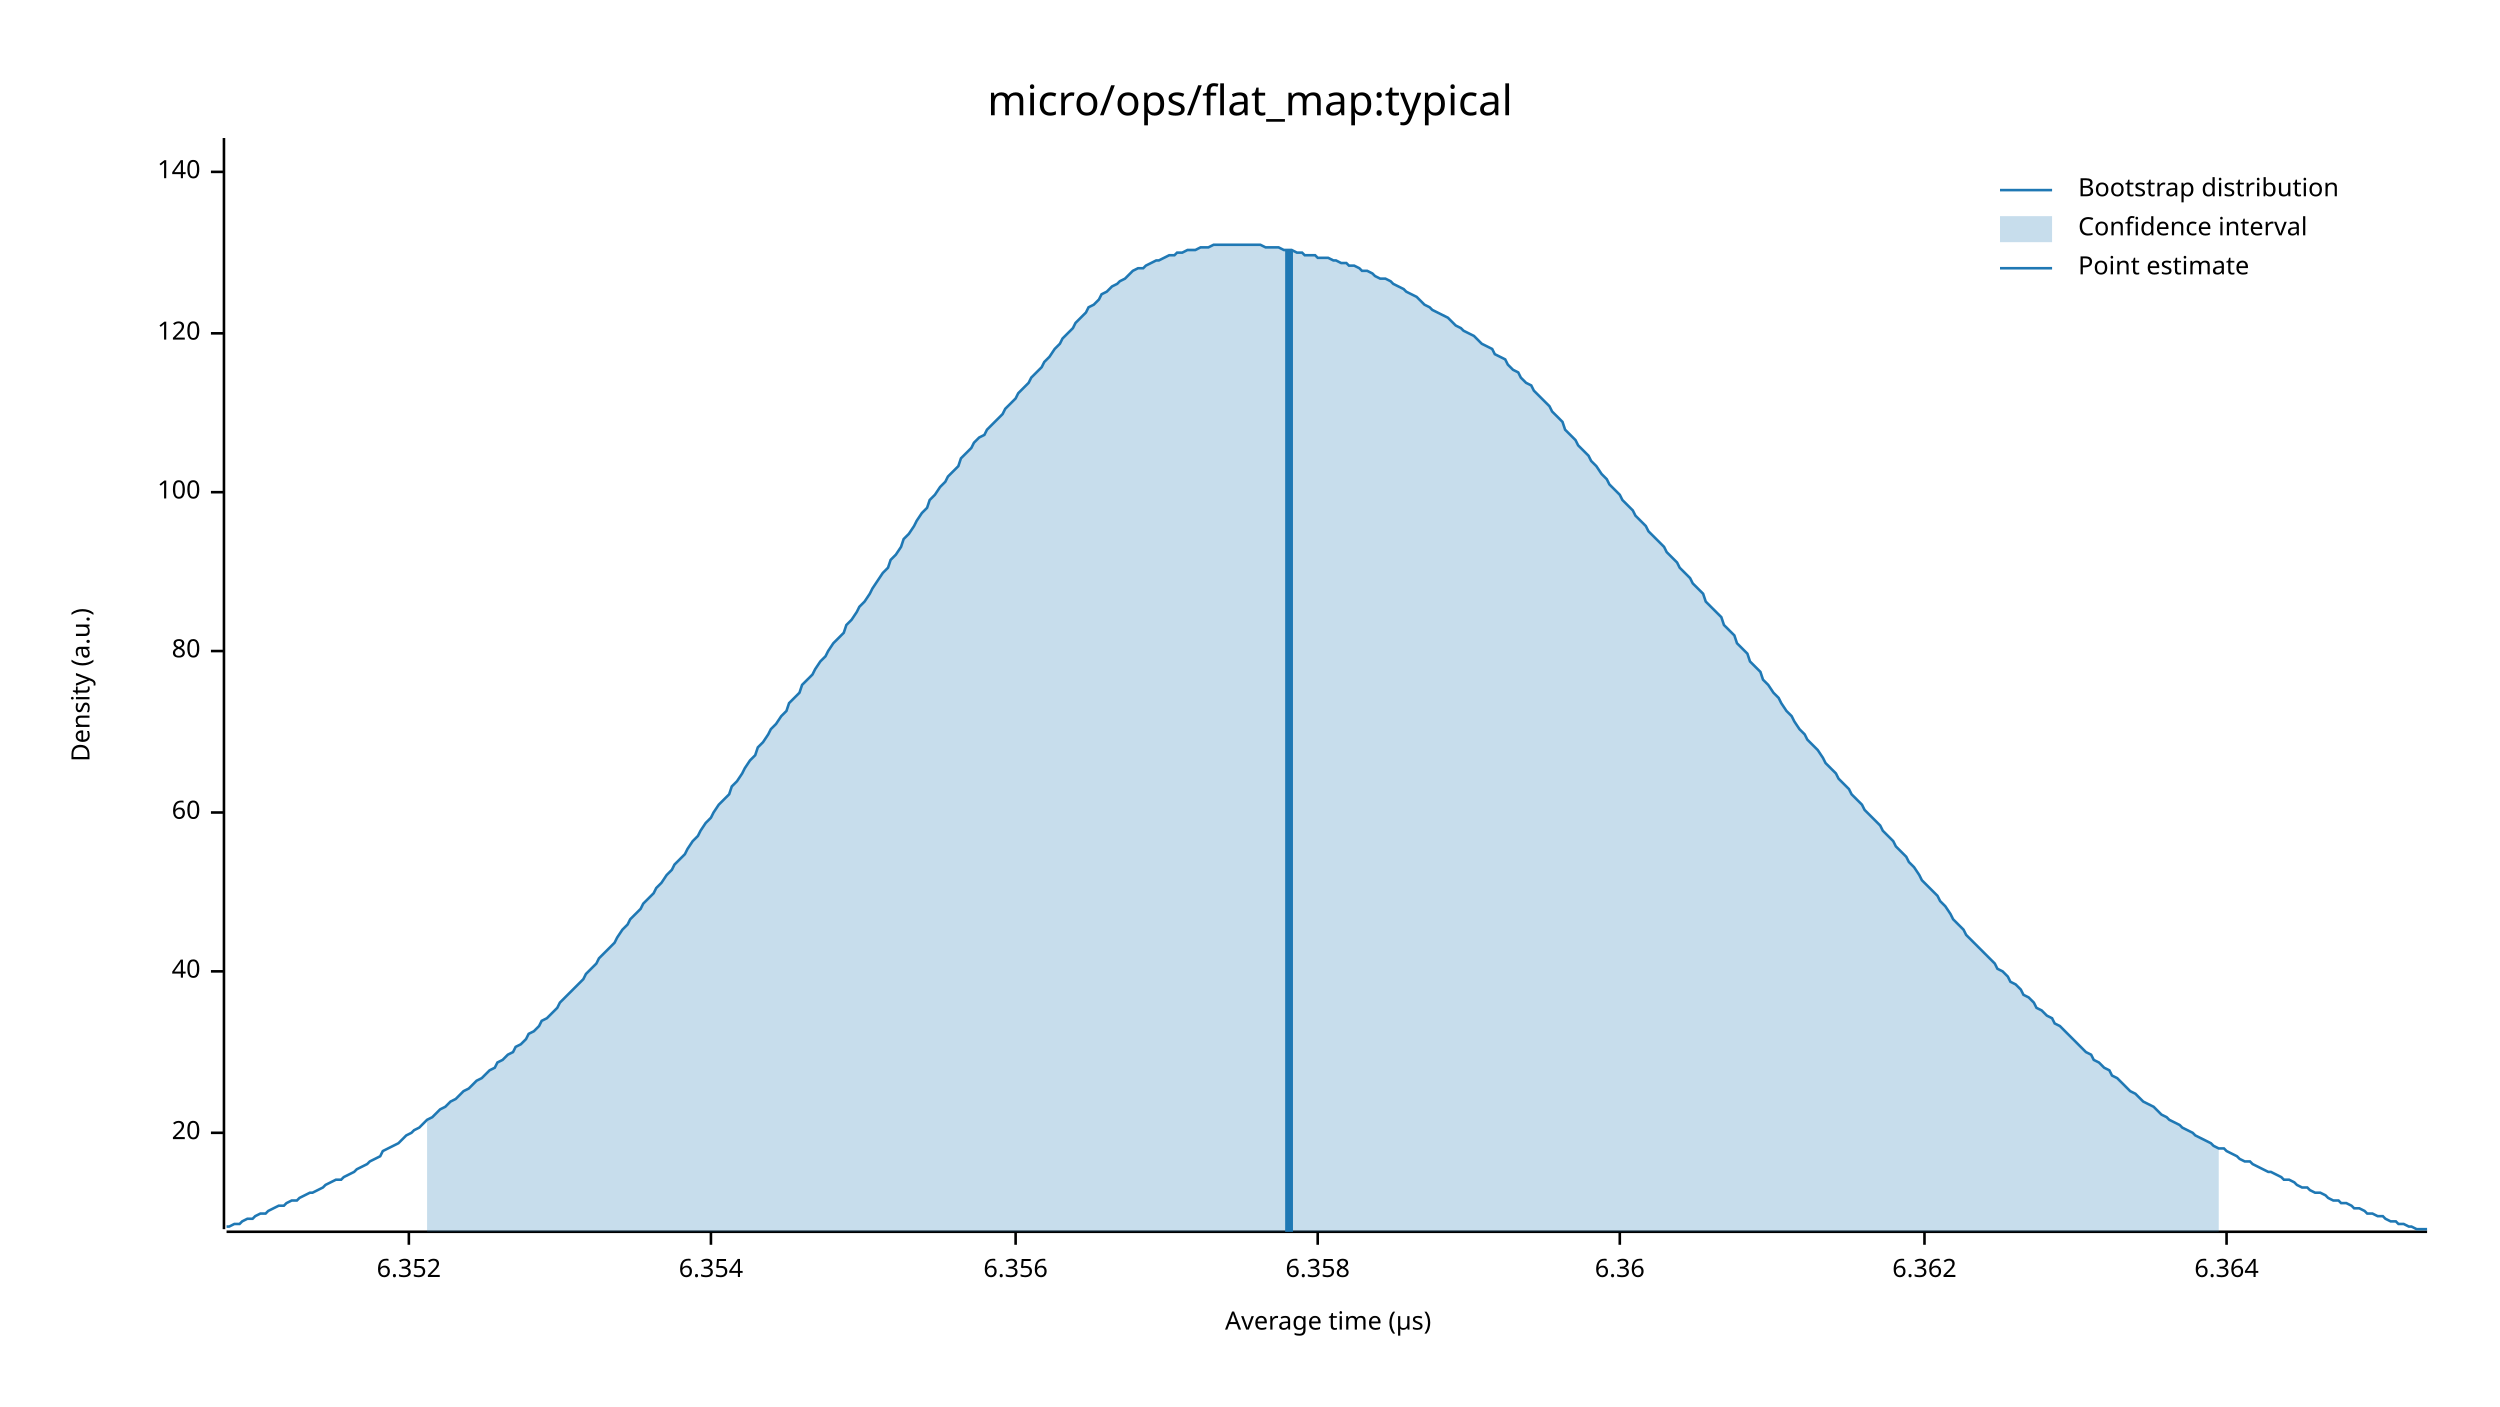
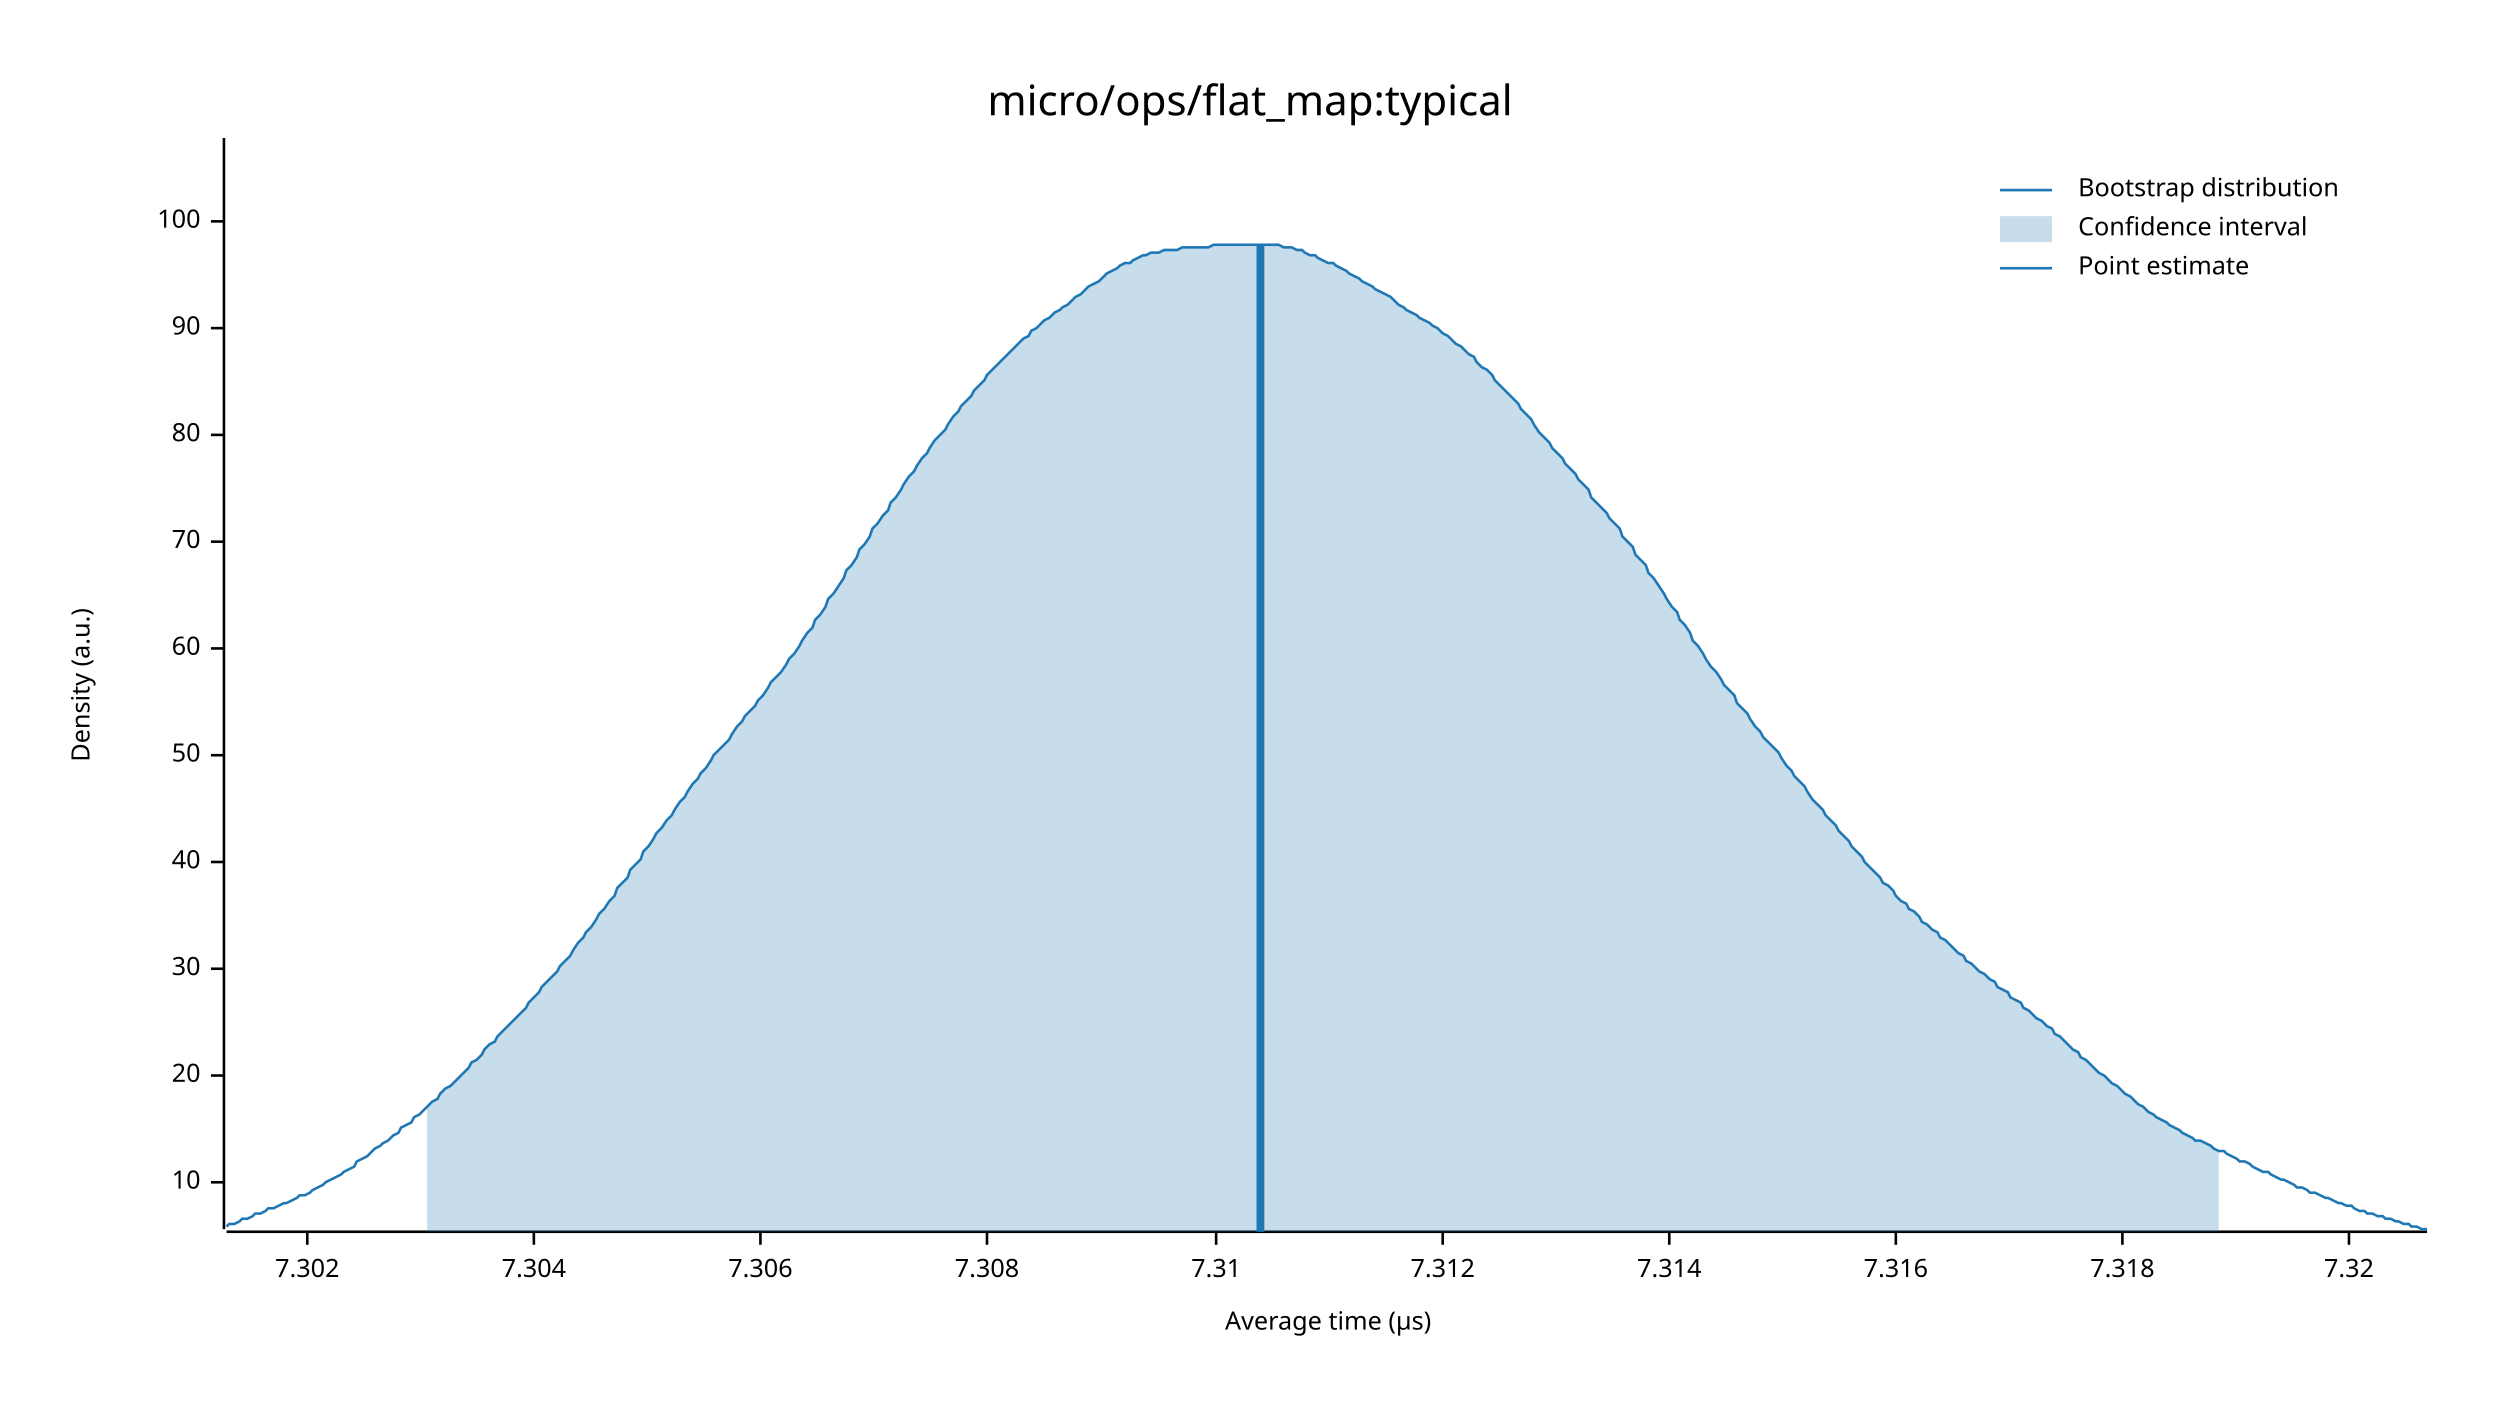
<svg xmlns="http://www.w3.org/2000/svg" width="960" height="540" viewBox="0 0 960 540">
  <text x="480" y="32" dy="0.76em" text-anchor="middle" font-family="sans-serif" font-size="16.129" opacity="1" fill="#000000">
micro/ops/flat_map:typical
</text>
  <text x="27" y="263" dy="0.76em" text-anchor="middle" font-family="sans-serif" font-size="9.677" opacity="1" fill="#000000" transform="rotate(270, 27, 263)">
Density (a.u.)
</text>
  <text x="510" y="513" dy="-0.5ex" text-anchor="middle" font-family="sans-serif" font-size="9.677" opacity="1" fill="#000000">
Average time (µs)
</text>
  <polyline fill="none" opacity="1" stroke="#000000" stroke-width="1" points="86,53 86,472 " />
-   <text x="77" y="435" dy="0.5ex" text-anchor="end" font-family="sans-serif" font-size="9.677" opacity="1" fill="#000000">
+   <text x="77" y="454" dy="0.5ex" text-anchor="end" font-family="sans-serif" font-size="9.677" opacity="1" fill="#000000">
+ 10
+ </text>
+   <polyline fill="none" opacity="1" stroke="#000000" stroke-width="1" points="81,454 86,454 " />
+   <text x="77" y="413" dy="0.5ex" text-anchor="end" font-family="sans-serif" font-size="9.677" opacity="1" fill="#000000">
20
</text>
-   <polyline fill="none" opacity="1" stroke="#000000" stroke-width="1" points="81,435 86,435 " />
-   <text x="77" y="373" dy="0.5ex" text-anchor="end" font-family="sans-serif" font-size="9.677" opacity="1" fill="#000000">
+   <polyline fill="none" opacity="1" stroke="#000000" stroke-width="1" points="81,413 86,413 " />
+   <text x="77" y="372" dy="0.5ex" text-anchor="end" font-family="sans-serif" font-size="9.677" opacity="1" fill="#000000">
+ 30
+ </text>
+   <polyline fill="none" opacity="1" stroke="#000000" stroke-width="1" points="81,372 86,372 " />
+   <text x="77" y="331" dy="0.5ex" text-anchor="end" font-family="sans-serif" font-size="9.677" opacity="1" fill="#000000">
40
</text>
-   <polyline fill="none" opacity="1" stroke="#000000" stroke-width="1" points="81,373 86,373 " />
-   <text x="77" y="312" dy="0.5ex" text-anchor="end" font-family="sans-serif" font-size="9.677" opacity="1" fill="#000000">
+   <polyline fill="none" opacity="1" stroke="#000000" stroke-width="1" points="81,331 86,331 " />
+   <text x="77" y="290" dy="0.5ex" text-anchor="end" font-family="sans-serif" font-size="9.677" opacity="1" fill="#000000">
+ 50
+ </text>
+   <polyline fill="none" opacity="1" stroke="#000000" stroke-width="1" points="81,290 86,290 " />
+   <text x="77" y="249" dy="0.5ex" text-anchor="end" font-family="sans-serif" font-size="9.677" opacity="1" fill="#000000">
60
</text>
-   <polyline fill="none" opacity="1" stroke="#000000" stroke-width="1" points="81,312 86,312 " />
-   <text x="77" y="250" dy="0.5ex" text-anchor="end" font-family="sans-serif" font-size="9.677" opacity="1" fill="#000000">
+   <polyline fill="none" opacity="1" stroke="#000000" stroke-width="1" points="81,249 86,249 " />
+   <text x="77" y="208" dy="0.5ex" text-anchor="end" font-family="sans-serif" font-size="9.677" opacity="1" fill="#000000">
+ 70
+ </text>
+   <polyline fill="none" opacity="1" stroke="#000000" stroke-width="1" points="81,208 86,208 " />
+   <text x="77" y="167" dy="0.5ex" text-anchor="end" font-family="sans-serif" font-size="9.677" opacity="1" fill="#000000">
80
</text>
-   <polyline fill="none" opacity="1" stroke="#000000" stroke-width="1" points="81,250 86,250 " />
-   <text x="77" y="189" dy="0.5ex" text-anchor="end" font-family="sans-serif" font-size="9.677" opacity="1" fill="#000000">
+   <polyline fill="none" opacity="1" stroke="#000000" stroke-width="1" points="81,167 86,167 " />
+   <text x="77" y="126" dy="0.5ex" text-anchor="end" font-family="sans-serif" font-size="9.677" opacity="1" fill="#000000">
+ 90
+ </text>
+   <polyline fill="none" opacity="1" stroke="#000000" stroke-width="1" points="81,126 86,126 " />
+   <text x="77" y="85" dy="0.5ex" text-anchor="end" font-family="sans-serif" font-size="9.677" opacity="1" fill="#000000">
100
</text>
-   <polyline fill="none" opacity="1" stroke="#000000" stroke-width="1" points="81,189 86,189 " />
-   <text x="77" y="128" dy="0.5ex" text-anchor="end" font-family="sans-serif" font-size="9.677" opacity="1" fill="#000000">
- 120
+   <polyline fill="none" opacity="1" stroke="#000000" stroke-width="1" points="81,85 86,85 " />
+   <polyline fill="none" opacity="1" stroke="#000000" stroke-width="1" points="87,473 932,473 " />
+   <text x="118" y="483" dy="0.76em" text-anchor="middle" font-family="sans-serif" font-size="9.677" opacity="1" fill="#000000">
+ 7.302
</text>
-   <polyline fill="none" opacity="1" stroke="#000000" stroke-width="1" points="81,128 86,128 " />
-   <text x="77" y="66" dy="0.5ex" text-anchor="end" font-family="sans-serif" font-size="9.677" opacity="1" fill="#000000">
- 140
+   <polyline fill="none" opacity="1" stroke="#000000" stroke-width="1" points="118,473 118,478 " />
+   <text x="205" y="483" dy="0.76em" text-anchor="middle" font-family="sans-serif" font-size="9.677" opacity="1" fill="#000000">
+ 7.304
</text>
-   <polyline fill="none" opacity="1" stroke="#000000" stroke-width="1" points="81,66 86,66 " />
-   <polyline fill="none" opacity="1" stroke="#000000" stroke-width="1" points="87,473 932,473 " />
-   <text x="157" y="483" dy="0.76em" text-anchor="middle" font-family="sans-serif" font-size="9.677" opacity="1" fill="#000000">
- 6.352
+   <polyline fill="none" opacity="1" stroke="#000000" stroke-width="1" points="205,473 205,478 " />
+   <text x="292" y="483" dy="0.76em" text-anchor="middle" font-family="sans-serif" font-size="9.677" opacity="1" fill="#000000">
+ 7.306
</text>
-   <polyline fill="none" opacity="1" stroke="#000000" stroke-width="1" points="157,473 157,478 " />
-   <text x="273" y="483" dy="0.76em" text-anchor="middle" font-family="sans-serif" font-size="9.677" opacity="1" fill="#000000">
- 6.354
+   <polyline fill="none" opacity="1" stroke="#000000" stroke-width="1" points="292,473 292,478 " />
+   <text x="379" y="483" dy="0.76em" text-anchor="middle" font-family="sans-serif" font-size="9.677" opacity="1" fill="#000000">
+ 7.308
</text>
-   <polyline fill="none" opacity="1" stroke="#000000" stroke-width="1" points="273,473 273,478 " />
-   <text x="390" y="483" dy="0.76em" text-anchor="middle" font-family="sans-serif" font-size="9.677" opacity="1" fill="#000000">
- 6.356
+   <polyline fill="none" opacity="1" stroke="#000000" stroke-width="1" points="379,473 379,478 " />
+   <text x="467" y="483" dy="0.76em" text-anchor="middle" font-family="sans-serif" font-size="9.677" opacity="1" fill="#000000">
+ 7.31
</text>
-   <polyline fill="none" opacity="1" stroke="#000000" stroke-width="1" points="390,473 390,478 " />
-   <text x="506" y="483" dy="0.76em" text-anchor="middle" font-family="sans-serif" font-size="9.677" opacity="1" fill="#000000">
- 6.358
+   <polyline fill="none" opacity="1" stroke="#000000" stroke-width="1" points="467,473 467,478 " />
+   <text x="554" y="483" dy="0.76em" text-anchor="middle" font-family="sans-serif" font-size="9.677" opacity="1" fill="#000000">
+ 7.312
</text>
-   <polyline fill="none" opacity="1" stroke="#000000" stroke-width="1" points="506,473 506,478 " />
-   <text x="622" y="483" dy="0.76em" text-anchor="middle" font-family="sans-serif" font-size="9.677" opacity="1" fill="#000000">
- 6.36
+   <polyline fill="none" opacity="1" stroke="#000000" stroke-width="1" points="554,473 554,478 " />
+   <text x="641" y="483" dy="0.76em" text-anchor="middle" font-family="sans-serif" font-size="9.677" opacity="1" fill="#000000">
+ 7.314
</text>
-   <polyline fill="none" opacity="1" stroke="#000000" stroke-width="1" points="622,473 622,478 " />
-   <text x="739" y="483" dy="0.76em" text-anchor="middle" font-family="sans-serif" font-size="9.677" opacity="1" fill="#000000">
- 6.362
+   <polyline fill="none" opacity="1" stroke="#000000" stroke-width="1" points="641,473 641,478 " />
+   <text x="728" y="483" dy="0.76em" text-anchor="middle" font-family="sans-serif" font-size="9.677" opacity="1" fill="#000000">
+ 7.316
</text>
-   <polyline fill="none" opacity="1" stroke="#000000" stroke-width="1" points="739,473 739,478 " />
-   <text x="855" y="483" dy="0.76em" text-anchor="middle" font-family="sans-serif" font-size="9.677" opacity="1" fill="#000000">
- 6.364
+   <polyline fill="none" opacity="1" stroke="#000000" stroke-width="1" points="728,473 728,478 " />
+   <text x="815" y="483" dy="0.76em" text-anchor="middle" font-family="sans-serif" font-size="9.677" opacity="1" fill="#000000">
+ 7.318
</text>
-   <polyline fill="none" opacity="1" stroke="#000000" stroke-width="1" points="855,473 855,478 " />
-   <polyline fill="none" opacity="1" stroke="#1F78B4" stroke-width="1" points="87,471 88,471 90,470 92,470 93,469 95,468 97,468 98,467 100,466 102,466 103,465 105,464 107,463 109,463 110,462 112,461 114,461 115,460 117,459 119,458 120,458 122,457 124,456 125,455 127,454 129,453 131,453 132,452 134,451 136,450 137,449 139,448 141,447 142,446 144,445 146,444 147,442 149,441 151,440 153,439 154,438 156,436 158,435 159,434 161,433 163,431 164,430 166,429 168,427 169,426 171,425 173,423 175,422 176,421 178,419 180,418 181,417 183,415 185,414 186,413 188,411 190,410 191,408 193,407 195,405 197,404 198,402 200,401 202,399 203,397 205,396 207,394 208,392 210,391 212,389 214,387 215,385 217,383 219,381 220,380 222,378 224,376 225,374 227,372 229,370 230,368 232,366 234,364 236,362 237,360 239,357 241,355 242,353 244,351 246,349 247,347 249,345 251,343 252,341 254,339 256,336 258,334 259,332 261,330 263,328 264,326 266,323 268,321 269,319 271,316 273,314 274,312 276,309 278,307 280,305 281,302 283,300 285,297 286,295 288,292 290,290 291,287 293,285 295,282 296,280 298,278 300,275 302,273 303,270 305,268 307,266 308,263 310,261 312,259 313,257 315,254 317,252 318,250 320,247 322,245 324,243 325,240 327,238 329,235 330,233 332,231 334,228 335,226 337,223 339,220 341,218 342,215 344,213 346,210 347,207 349,205 351,202 352,200 354,197 356,195 357,192 359,190 361,187 363,185 364,183 366,181 368,179 369,176 371,174 373,172 374,170 376,168 378,167 379,165 381,163 383,161 385,159 386,157 388,155 390,153 391,151 393,149 395,147 396,145 398,143 400,141 401,139 403,137 405,134 407,132 408,130 410,128 412,126 413,124 415,122 417,120 418,118 420,117 422,115 423,113 425,112 427,110 429,109 430,108 432,107 434,105 435,104 437,103 439,103 440,102 442,101 444,100 445,100 447,99 449,98 451,98 452,97 454,97 456,96 457,96 459,96 461,95 462,95 464,95 466,94 468,94 469,94 471,94 473,94 474,94 476,94 478,94 479,94 481,94 483,94 484,94 486,95 488,95 490,95 491,95 493,96 495,96 496,96 498,97 500,97 501,98 503,98 505,98 506,99 508,99 510,99 512,100 513,100 515,101 517,101 518,102 520,102 522,103 523,104 525,104 527,105 528,106 530,107 532,107 534,108 535,109 537,110 539,111 540,112 542,113 544,114 545,115 547,117 549,118 550,119 552,120 554,121 556,122 557,123 559,125 561,126 562,127 564,128 566,129 567,130 569,132 571,133 573,134 574,136 576,137 578,138 579,140 581,142 583,143 584,145 586,147 588,148 589,150 591,152 593,154 595,156 596,158 598,160 600,162 601,165 603,167 605,169 606,171 608,173 610,175 611,177 613,179 615,182 617,184 618,186 620,188 622,190 623,192 625,194 627,196 628,198 630,200 632,202 633,204 635,206 637,208 639,210 640,212 642,214 644,216 645,218 647,220 649,222 650,224 652,226 654,228 655,231 657,233 659,235 661,237 662,240 664,242 666,244 667,247 669,249 671,251 672,254 674,256 676,258 677,261 679,263 681,266 683,268 684,270 686,273 688,275 689,277 691,280 693,282 694,284 696,286 698,288 700,291 701,293 703,295 705,297 706,299 708,301 710,303 711,305 713,307 715,309 716,311 718,313 720,315 722,317 723,319 725,321 727,323 728,325 730,327 732,329 733,331 735,333 737,336 738,338 740,340 742,342 744,344 745,346 747,348 749,351 750,353 752,355 754,357 755,359 757,361 759,363 760,364 762,366 764,368 766,370 767,372 769,373 771,375 772,377 774,378 776,380 777,382 779,383 781,385 782,387 784,388 786,390 788,391 789,393 791,394 793,396 794,397 796,399 798,401 799,402 801,404 803,405 804,407 806,408 808,410 810,411 811,413 813,414 815,416 816,417 818,419 820,420 821,421 823,423 825,424 827,425 828,426 830,428 832,429 833,430 835,431 837,432 838,433 840,434 842,435 843,436 845,437 847,438 849,439 850,440 852,441 854,441 855,442 857,443 859,444 860,445 862,446 864,446 865,447 867,448 869,449 871,450 872,450 874,451 876,452 877,453 879,453 881,454 882,455 884,456 886,456 887,457 889,458 891,458 893,459 894,460 896,461 898,461 899,462 901,462 903,463 904,464 906,464 908,465 909,466 911,466 913,467 915,467 916,468 918,469 920,469 921,470 923,470 925,471 926,471 928,472 930,472 932,472 " />
-   <polygon opacity="0.25" fill="#1F78B4" points="164,430 166,429 168,427 169,426 171,425 173,423 175,422 176,421 178,419 180,418 181,417 183,415 185,414 186,413 188,411 190,410 191,408 193,407 195,405 197,404 198,402 200,401 202,399 203,397 205,396 207,394 208,392 210,391 212,389 214,387 215,385 217,383 219,381 220,380 222,378 224,376 225,374 227,372 229,370 230,368 232,366 234,364 236,362 237,360 239,357 241,355 242,353 244,351 246,349 247,347 249,345 251,343 252,341 254,339 256,336 258,334 259,332 261,330 263,328 264,326 266,323 268,321 269,319 271,316 273,314 274,312 276,309 278,307 280,305 281,302 283,300 285,297 286,295 288,292 290,290 291,287 293,285 295,282 296,280 298,278 300,275 302,273 303,270 305,268 307,266 308,263 310,261 312,259 313,257 315,254 317,252 318,250 320,247 322,245 324,243 325,240 327,238 329,235 330,233 332,231 334,228 335,226 337,223 339,220 341,218 342,215 344,213 346,210 347,207 349,205 351,202 352,200 354,197 356,195 357,192 359,190 361,187 363,185 364,183 366,181 368,179 369,176 371,174 373,172 374,170 376,168 378,167 379,165 381,163 383,161 385,159 386,157 388,155 390,153 391,151 393,149 395,147 396,145 398,143 400,141 401,139 403,137 405,134 407,132 408,130 410,128 412,126 413,124 415,122 417,120 418,118 420,117 422,115 423,113 425,112 427,110 429,109 430,108 432,107 434,105 435,104 437,103 439,103 440,102 442,101 444,100 445,100 447,99 449,98 451,98 452,97 454,97 456,96 457,96 459,96 461,95 462,95 464,95 466,94 468,94 469,94 471,94 473,94 474,94 476,94 478,94 479,94 481,94 483,94 484,94 486,95 488,95 490,95 491,95 493,96 495,96 496,96 498,97 500,97 501,98 503,98 505,98 506,99 508,99 510,99 512,100 513,100 515,101 517,101 518,102 520,102 522,103 523,104 525,104 527,105 528,106 530,107 532,107 534,108 535,109 537,110 539,111 540,112 542,113 544,114 545,115 547,117 549,118 550,119 552,120 554,121 556,122 557,123 559,125 561,126 562,127 564,128 566,129 567,130 569,132 571,133 573,134 574,136 576,137 578,138 579,140 581,142 583,143 584,145 586,147 588,148 589,150 591,152 593,154 595,156 596,158 598,160 600,162 601,165 603,167 605,169 606,171 608,173 610,175 611,177 613,179 615,182 617,184 618,186 620,188 622,190 623,192 625,194 627,196 628,198 630,200 632,202 633,204 635,206 637,208 639,210 640,212 642,214 644,216 645,218 647,220 649,222 650,224 652,226 654,228 655,231 657,233 659,235 661,237 662,240 664,242 666,244 667,247 669,249 671,251 672,254 674,256 676,258 677,261 679,263 681,266 683,268 684,270 686,273 688,275 689,277 691,280 693,282 694,284 696,286 698,288 700,291 701,293 703,295 705,297 706,299 708,301 710,303 711,305 713,307 715,309 716,311 718,313 720,315 722,317 723,319 725,321 727,323 728,325 730,327 732,329 733,331 735,333 737,336 738,338 740,340 742,342 744,344 745,346 747,348 749,351 750,353 752,355 754,357 755,359 757,361 759,363 760,364 762,366 764,368 766,370 767,372 769,373 771,375 772,377 774,378 776,380 777,382 779,383 781,385 782,387 784,388 786,390 788,391 789,393 791,394 793,396 794,397 796,399 798,401 799,402 801,404 803,405 804,407 806,408 808,410 810,411 811,413 813,414 815,416 816,417 818,419 820,420 821,421 823,423 825,424 827,425 828,426 830,428 832,429 833,430 835,431 837,432 838,433 840,434 842,435 843,436 845,437 847,438 849,439 850,440 852,441 852,473 164,473 " />
-   <polyline fill="none" opacity="1" stroke="#1F78B4" stroke-width="3" points="495,473 495,96 " />
+   <polyline fill="none" opacity="1" stroke="#000000" stroke-width="1" points="815,473 815,478 " />
+   <text x="902" y="483" dy="0.76em" text-anchor="middle" font-family="sans-serif" font-size="9.677" opacity="1" fill="#000000">
+ 7.32
+ </text>
+   <polyline fill="none" opacity="1" stroke="#000000" stroke-width="1" points="902,473 902,478 " />
+   <polyline fill="none" opacity="1" stroke="#1F78B4" stroke-width="1" points="87,471 88,470 90,470 92,469 93,468 95,468 97,467 98,466 100,466 102,465 103,464 105,464 107,463 109,462 110,462 112,461 114,460 115,459 117,459 119,458 120,457 122,456 124,455 125,454 127,453 129,452 131,451 132,450 134,449 136,448 137,446 139,445 141,444 142,443 144,441 146,440 147,439 149,438 151,436 153,435 154,433 156,432 158,431 159,429 161,428 163,426 164,425 166,423 168,422 169,420 171,418 173,417 175,415 176,414 178,412 180,410 181,408 183,407 185,405 186,403 188,401 190,400 191,398 193,396 195,394 197,392 198,391 200,389 202,387 203,385 205,383 207,381 208,379 210,377 212,375 214,373 215,371 217,369 219,367 220,365 222,362 224,360 225,358 227,356 229,353 230,351 232,349 234,346 236,344 237,341 239,339 241,337 242,334 244,332 246,330 247,327 249,325 251,322 252,320 254,318 256,315 258,313 259,311 261,308 263,306 264,304 266,301 268,299 269,297 271,295 273,292 274,290 276,288 278,286 280,284 281,282 283,279 285,277 286,275 288,273 290,271 291,269 293,267 295,264 296,262 298,260 300,258 302,255 303,253 305,251 307,248 308,246 310,243 312,241 313,238 315,236 317,233 318,230 320,228 322,225 324,222 325,219 327,217 329,214 330,211 332,209 334,206 335,203 337,201 339,198 341,196 342,193 344,191 346,188 347,186 349,183 351,181 352,179 354,176 356,174 357,172 359,169 361,167 363,165 364,163 366,160 368,158 369,156 371,154 373,152 374,150 376,148 378,146 379,144 381,142 383,140 385,138 386,137 388,135 390,133 391,132 393,130 395,129 396,127 398,126 400,124 401,123 403,122 405,120 407,119 408,118 410,117 412,115 413,114 415,113 417,111 418,110 420,109 422,108 423,107 425,105 427,104 429,103 430,102 432,101 434,101 435,100 437,99 439,98 440,98 442,97 444,97 445,97 447,96 449,96 451,96 452,96 454,95 456,95 457,95 459,95 461,95 462,95 464,95 466,94 468,94 469,94 471,94 473,94 474,94 476,94 478,94 479,94 481,94 483,94 484,94 486,94 488,94 490,94 491,94 493,95 495,95 496,95 498,96 500,96 501,97 503,98 505,98 506,99 508,100 510,101 512,101 513,102 515,103 517,104 518,105 520,106 522,107 523,108 525,109 527,110 528,111 530,112 532,113 534,114 535,115 537,117 539,118 540,119 542,120 544,121 545,122 547,123 549,124 550,125 552,126 554,128 556,129 557,130 559,132 561,133 562,134 564,136 566,137 567,139 569,141 571,142 573,144 574,146 576,148 578,150 579,151 581,153 583,155 584,157 586,159 588,161 589,163 591,166 593,168 595,170 596,172 598,174 600,176 601,178 603,180 605,182 606,184 608,186 610,188 611,191 613,193 615,195 617,197 618,199 620,201 622,203 623,206 625,208 627,210 628,213 630,215 632,217 633,220 635,222 637,225 639,228 640,230 642,233 644,235 645,238 647,240 649,243 650,246 652,248 654,251 655,253 657,256 659,258 661,261 662,263 664,265 666,267 667,270 669,272 671,274 672,276 674,279 676,281 677,283 679,285 681,287 683,289 684,291 686,294 688,296 689,298 691,300 693,302 694,304 696,307 698,309 700,311 701,313 703,315 705,317 706,319 708,321 710,323 711,325 713,327 715,329 716,331 718,333 720,335 722,337 723,339 725,340 727,342 728,344 730,346 732,347 733,349 735,350 737,352 738,354 740,355 742,357 744,358 745,360 747,361 749,363 750,364 752,366 754,367 755,369 757,370 759,372 760,373 762,374 764,376 766,377 767,379 769,380 771,381 772,383 774,384 776,385 777,387 779,388 781,390 782,391 784,392 786,394 788,395 789,397 791,398 793,400 794,401 796,403 798,404 799,406 801,407 803,409 804,410 806,412 808,413 810,415 811,416 813,417 815,419 816,420 818,421 820,423 821,424 823,425 825,427 827,428 828,429 830,430 832,431 833,432 835,433 837,434 838,435 840,436 842,437 843,438 845,438 847,439 849,440 850,441 852,442 854,442 855,443 857,444 859,445 860,446 862,446 864,447 865,448 867,449 869,450 871,450 872,451 874,452 876,453 877,453 879,454 881,455 882,456 884,456 886,457 887,458 889,458 891,459 893,460 894,460 896,461 898,462 899,462 901,463 903,463 904,464 906,465 908,465 909,466 911,466 913,467 915,467 916,468 918,468 920,469 921,469 923,470 925,470 926,471 928,471 930,472 932,472 " />
+   <polygon opacity="0.25" fill="#1F78B4" points="164,425 166,423 168,422 169,420 171,418 173,417 175,415 176,414 178,412 180,410 181,408 183,407 185,405 186,403 188,401 190,400 191,398 193,396 195,394 197,392 198,391 200,389 202,387 203,385 205,383 207,381 208,379 210,377 212,375 214,373 215,371 217,369 219,367 220,365 222,362 224,360 225,358 227,356 229,353 230,351 232,349 234,346 236,344 237,341 239,339 241,337 242,334 244,332 246,330 247,327 249,325 251,322 252,320 254,318 256,315 258,313 259,311 261,308 263,306 264,304 266,301 268,299 269,297 271,295 273,292 274,290 276,288 278,286 280,284 281,282 283,279 285,277 286,275 288,273 290,271 291,269 293,267 295,264 296,262 298,260 300,258 302,255 303,253 305,251 307,248 308,246 310,243 312,241 313,238 315,236 317,233 318,230 320,228 322,225 324,222 325,219 327,217 329,214 330,211 332,209 334,206 335,203 337,201 339,198 341,196 342,193 344,191 346,188 347,186 349,183 351,181 352,179 354,176 356,174 357,172 359,169 361,167 363,165 364,163 366,160 368,158 369,156 371,154 373,152 374,150 376,148 378,146 379,144 381,142 383,140 385,138 386,137 388,135 390,133 391,132 393,130 395,129 396,127 398,126 400,124 401,123 403,122 405,120 407,119 408,118 410,117 412,115 413,114 415,113 417,111 418,110 420,109 422,108 423,107 425,105 427,104 429,103 430,102 432,101 434,101 435,100 437,99 439,98 440,98 442,97 444,97 445,97 447,96 449,96 451,96 452,96 454,95 456,95 457,95 459,95 461,95 462,95 464,95 466,94 468,94 469,94 471,94 473,94 474,94 476,94 478,94 479,94 481,94 483,94 484,94 486,94 488,94 490,94 491,94 493,95 495,95 496,95 498,96 500,96 501,97 503,98 505,98 506,99 508,100 510,101 512,101 513,102 515,103 517,104 518,105 520,106 522,107 523,108 525,109 527,110 528,111 530,112 532,113 534,114 535,115 537,117 539,118 540,119 542,120 544,121 545,122 547,123 549,124 550,125 552,126 554,128 556,129 557,130 559,132 561,133 562,134 564,136 566,137 567,139 569,141 571,142 573,144 574,146 576,148 578,150 579,151 581,153 583,155 584,157 586,159 588,161 589,163 591,166 593,168 595,170 596,172 598,174 600,176 601,178 603,180 605,182 606,184 608,186 610,188 611,191 613,193 615,195 617,197 618,199 620,201 622,203 623,206 625,208 627,210 628,213 630,215 632,217 633,220 635,222 637,225 639,228 640,230 642,233 644,235 645,238 647,240 649,243 650,246 652,248 654,251 655,253 657,256 659,258 661,261 662,263 664,265 666,267 667,270 669,272 671,274 672,276 674,279 676,281 677,283 679,285 681,287 683,289 684,291 686,294 688,296 689,298 691,300 693,302 694,304 696,307 698,309 700,311 701,313 703,315 705,317 706,319 708,321 710,323 711,325 713,327 715,329 716,331 718,333 720,335 722,337 723,339 725,340 727,342 728,344 730,346 732,347 733,349 735,350 737,352 738,354 740,355 742,357 744,358 745,360 747,361 749,363 750,364 752,366 754,367 755,369 757,370 759,372 760,373 762,374 764,376 766,377 767,379 769,380 771,381 772,383 774,384 776,385 777,387 779,388 781,390 782,391 784,392 786,394 788,395 789,397 791,398 793,400 794,401 796,403 798,404 799,406 801,407 803,409 804,410 806,412 808,413 810,415 811,416 813,417 815,419 816,420 818,421 820,423 821,424 823,425 825,427 827,428 828,429 830,430 832,431 833,432 835,433 837,434 838,435 840,436 842,437 843,438 845,438 847,439 849,440 850,441 852,442 852,473 164,473 " />
+   <polyline fill="none" opacity="1" stroke="#1F78B4" stroke-width="3" points="484,473 484,94 " />
  <text x="798" y="68" dy="0.76em" text-anchor="start" font-family="sans-serif" font-size="9.677" opacity="1" fill="#000000">
Bootstrap distribution
</text>
  <text x="798" y="83" dy="0.76em" text-anchor="start" font-family="sans-serif" font-size="9.677" opacity="1" fill="#000000">
Confidence interval
</text>
  <text x="798" y="98" dy="0.76em" text-anchor="start" font-family="sans-serif" font-size="9.677" opacity="1" fill="#000000">
Point estimate
</text>
  <polyline fill="none" opacity="1" stroke="#1F78B4" stroke-width="1" points="768,73 788,73 " />
  <rect x="768" y="83" width="20" height="10" opacity="0.25" fill="#1F78B4" stroke="none" />
  <polyline fill="none" opacity="1" stroke="#1F78B4" stroke-width="1" points="768,103 788,103 " />
</svg>
